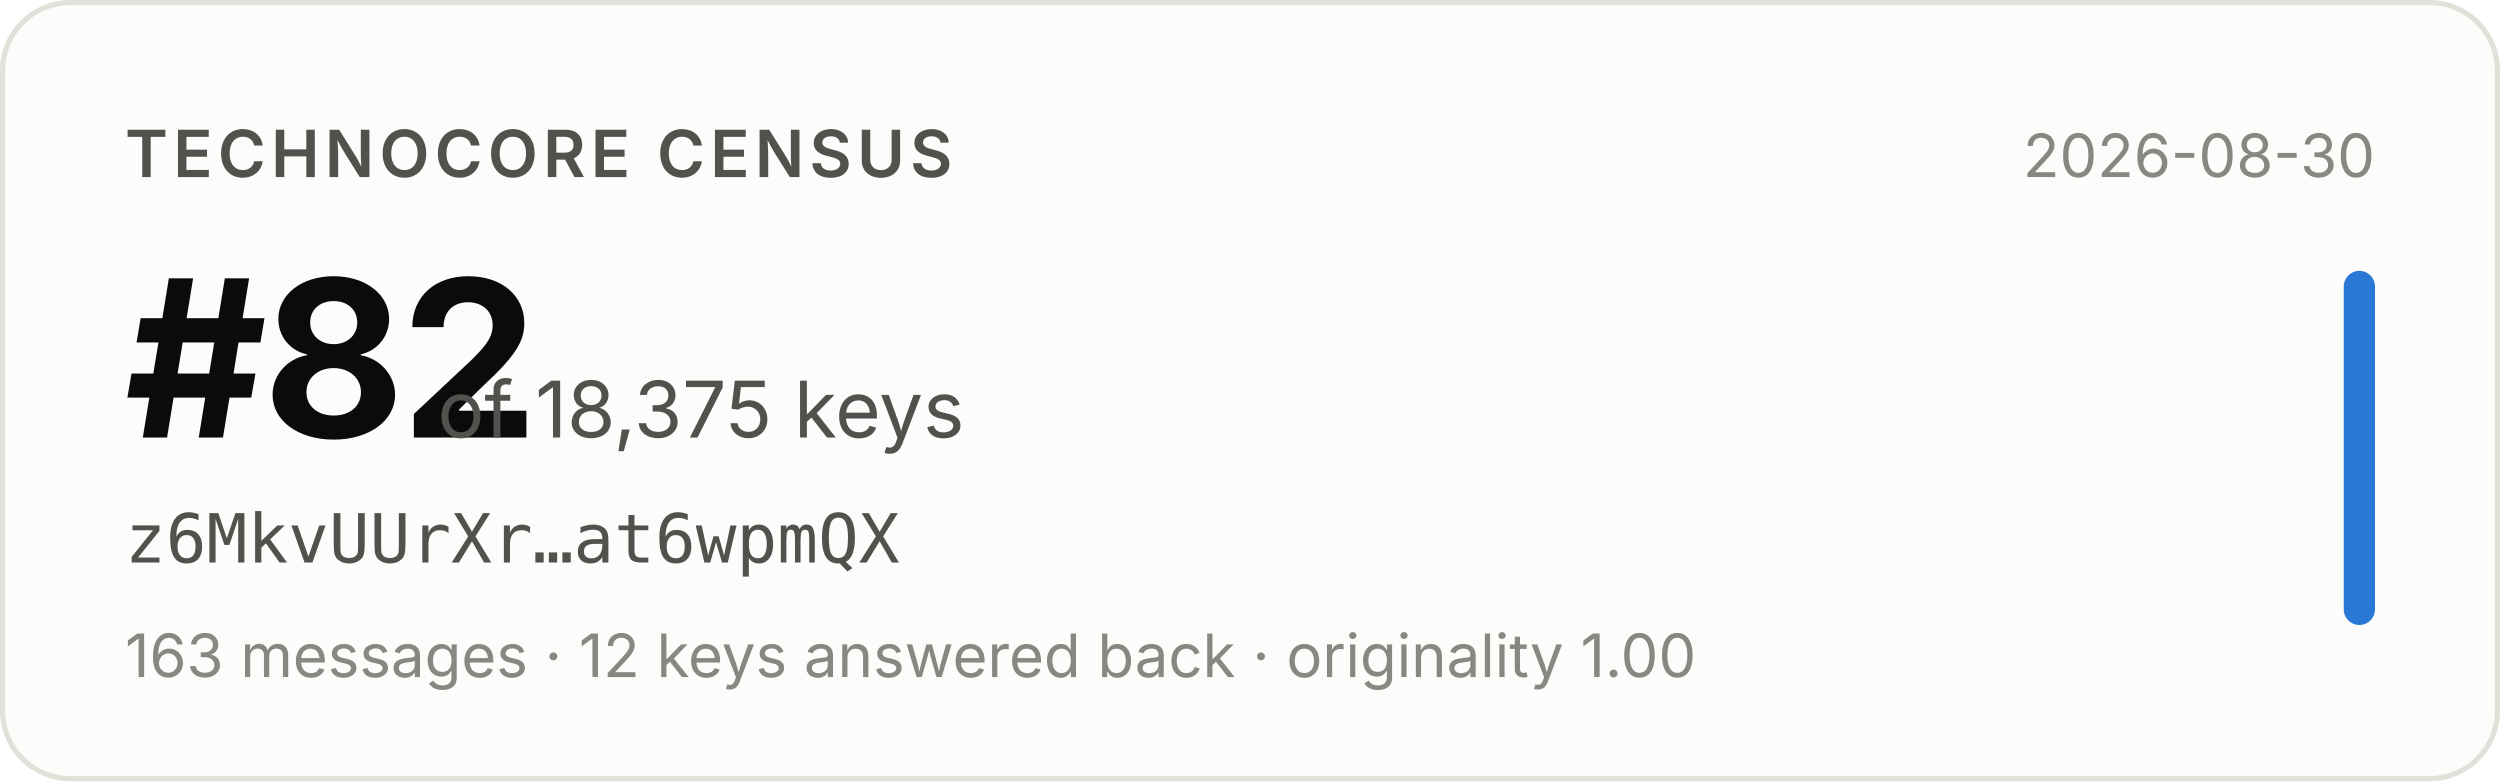
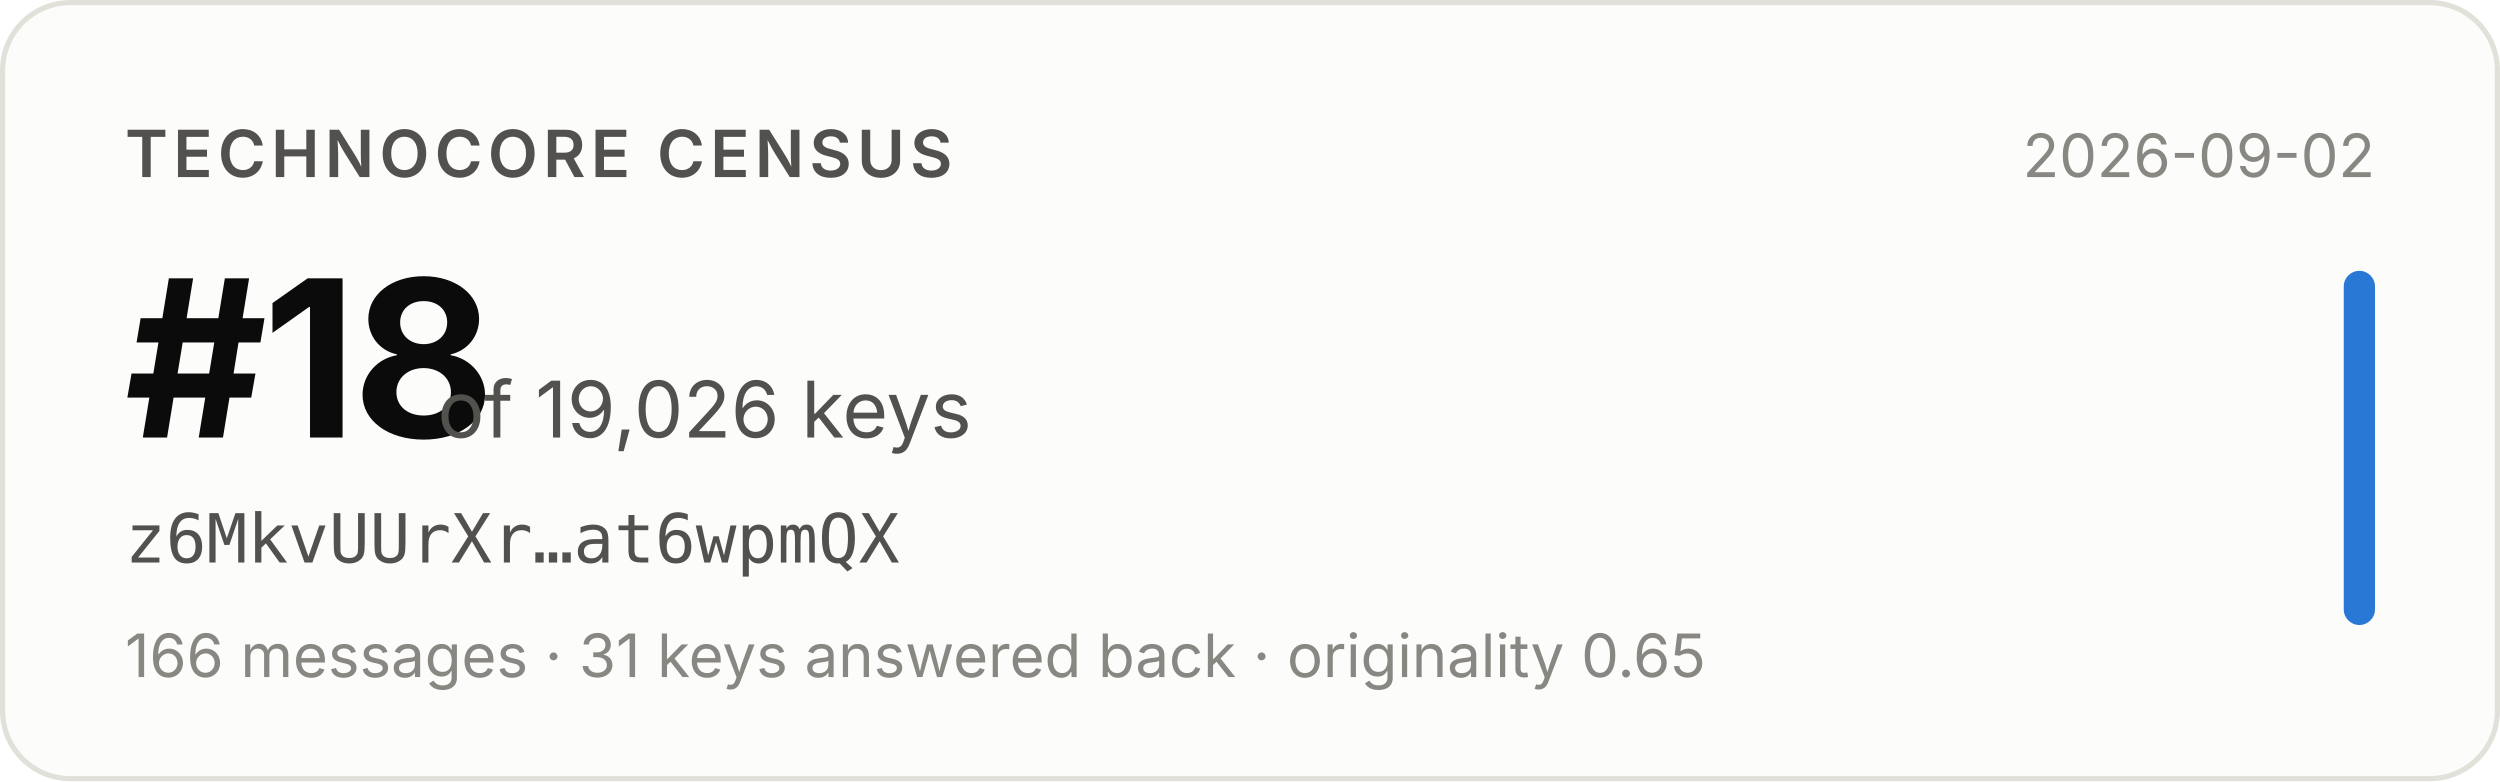
- <svg xmlns="http://www.w3.org/2000/svg" width="480" height="150" viewBox="0 0 480 150" role="img" aria-label="Technocore Census rank #82 of 18,375 keys for z6MkvUUrXr…at6wpmQX, snapshot 2026-08-30">
+ <svg xmlns="http://www.w3.org/2000/svg" width="480" height="150" viewBox="0 0 480 150" role="img" aria-label="Technocore Census rank #18 of 19,026 keys for z6MkvUUrXr…at6wpmQX, snapshot 2026-09-02">
  <rect x="0.5" y="0.5" width="479" height="149" rx="13" fill="#fcfcfb" stroke="#e1e0d9" />
  <g font-family="system-ui, -apple-system, 'Segoe UI', sans-serif">
    <text x="24" y="34" font-size="12.5" font-weight="600" fill="#52514e" letter-spacing="0.08em">TECHNOCORE CENSUS</text>
-     <text x="24" y="84" font-size="42" font-weight="650" fill="#0b0b0b" letter-spacing="-0.02em">#82</text>
-     <text x="84" y="84" font-size="15" fill="#52514e">of 18,375 keys</text>
+     <text x="24" y="84" font-size="42" font-weight="650" fill="#0b0b0b" letter-spacing="-0.02em">#18</text>
+     <text x="84" y="84" font-size="15" fill="#52514e">of 19,026 keys</text>
    <text x="24" y="108" font-size="13" fill="#52514e" font-family="ui-monospace, SFMono-Regular, Menlo, monospace">z6MkvUUrXr…at6wpmQX</text>
-     <text x="24" y="130" font-size="11.5" fill="#898781">163 messages · 12 keys answered back · originality 1.00</text>
-     <text x="456" y="34" font-size="11.5" fill="#898781" text-anchor="end">2026-08-30</text>
+     <text x="24" y="130" font-size="11.5" fill="#898781">166 messages · 31 keys answered back · originality 0.65</text>
+     <text x="456" y="34" font-size="11.5" fill="#898781" text-anchor="end">2026-09-02</text>
    <rect x="450" y="52" width="6" height="68" rx="3" fill="#2a78d6" />
  </g>
</svg>
